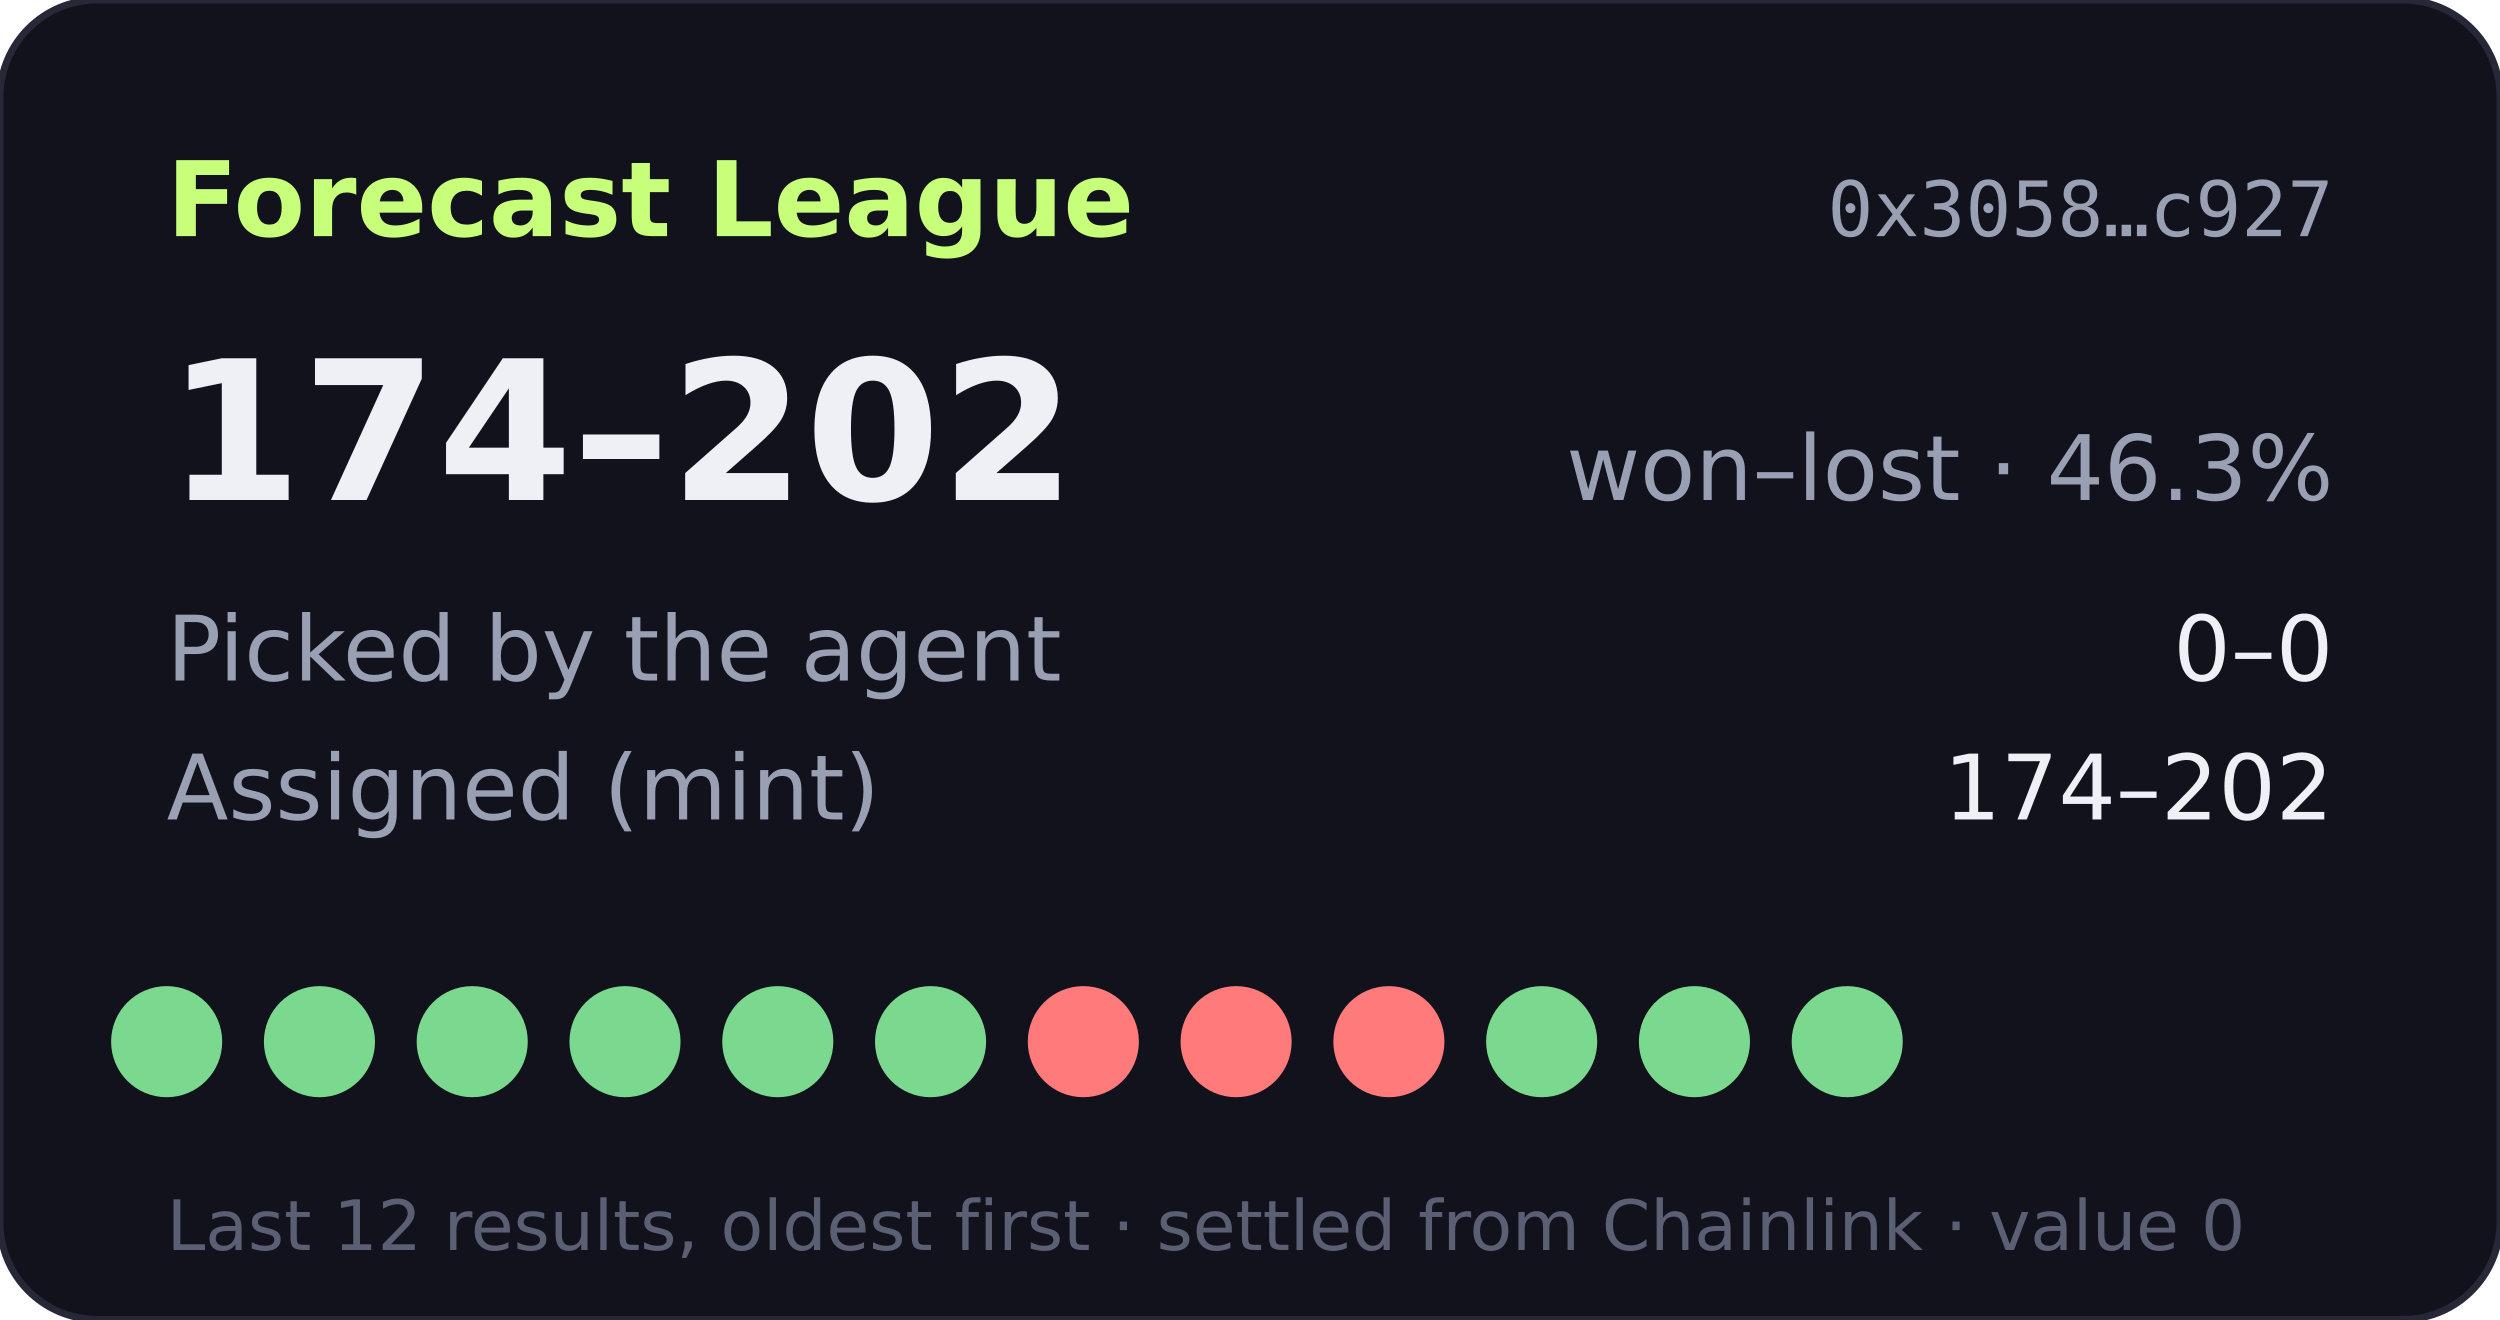
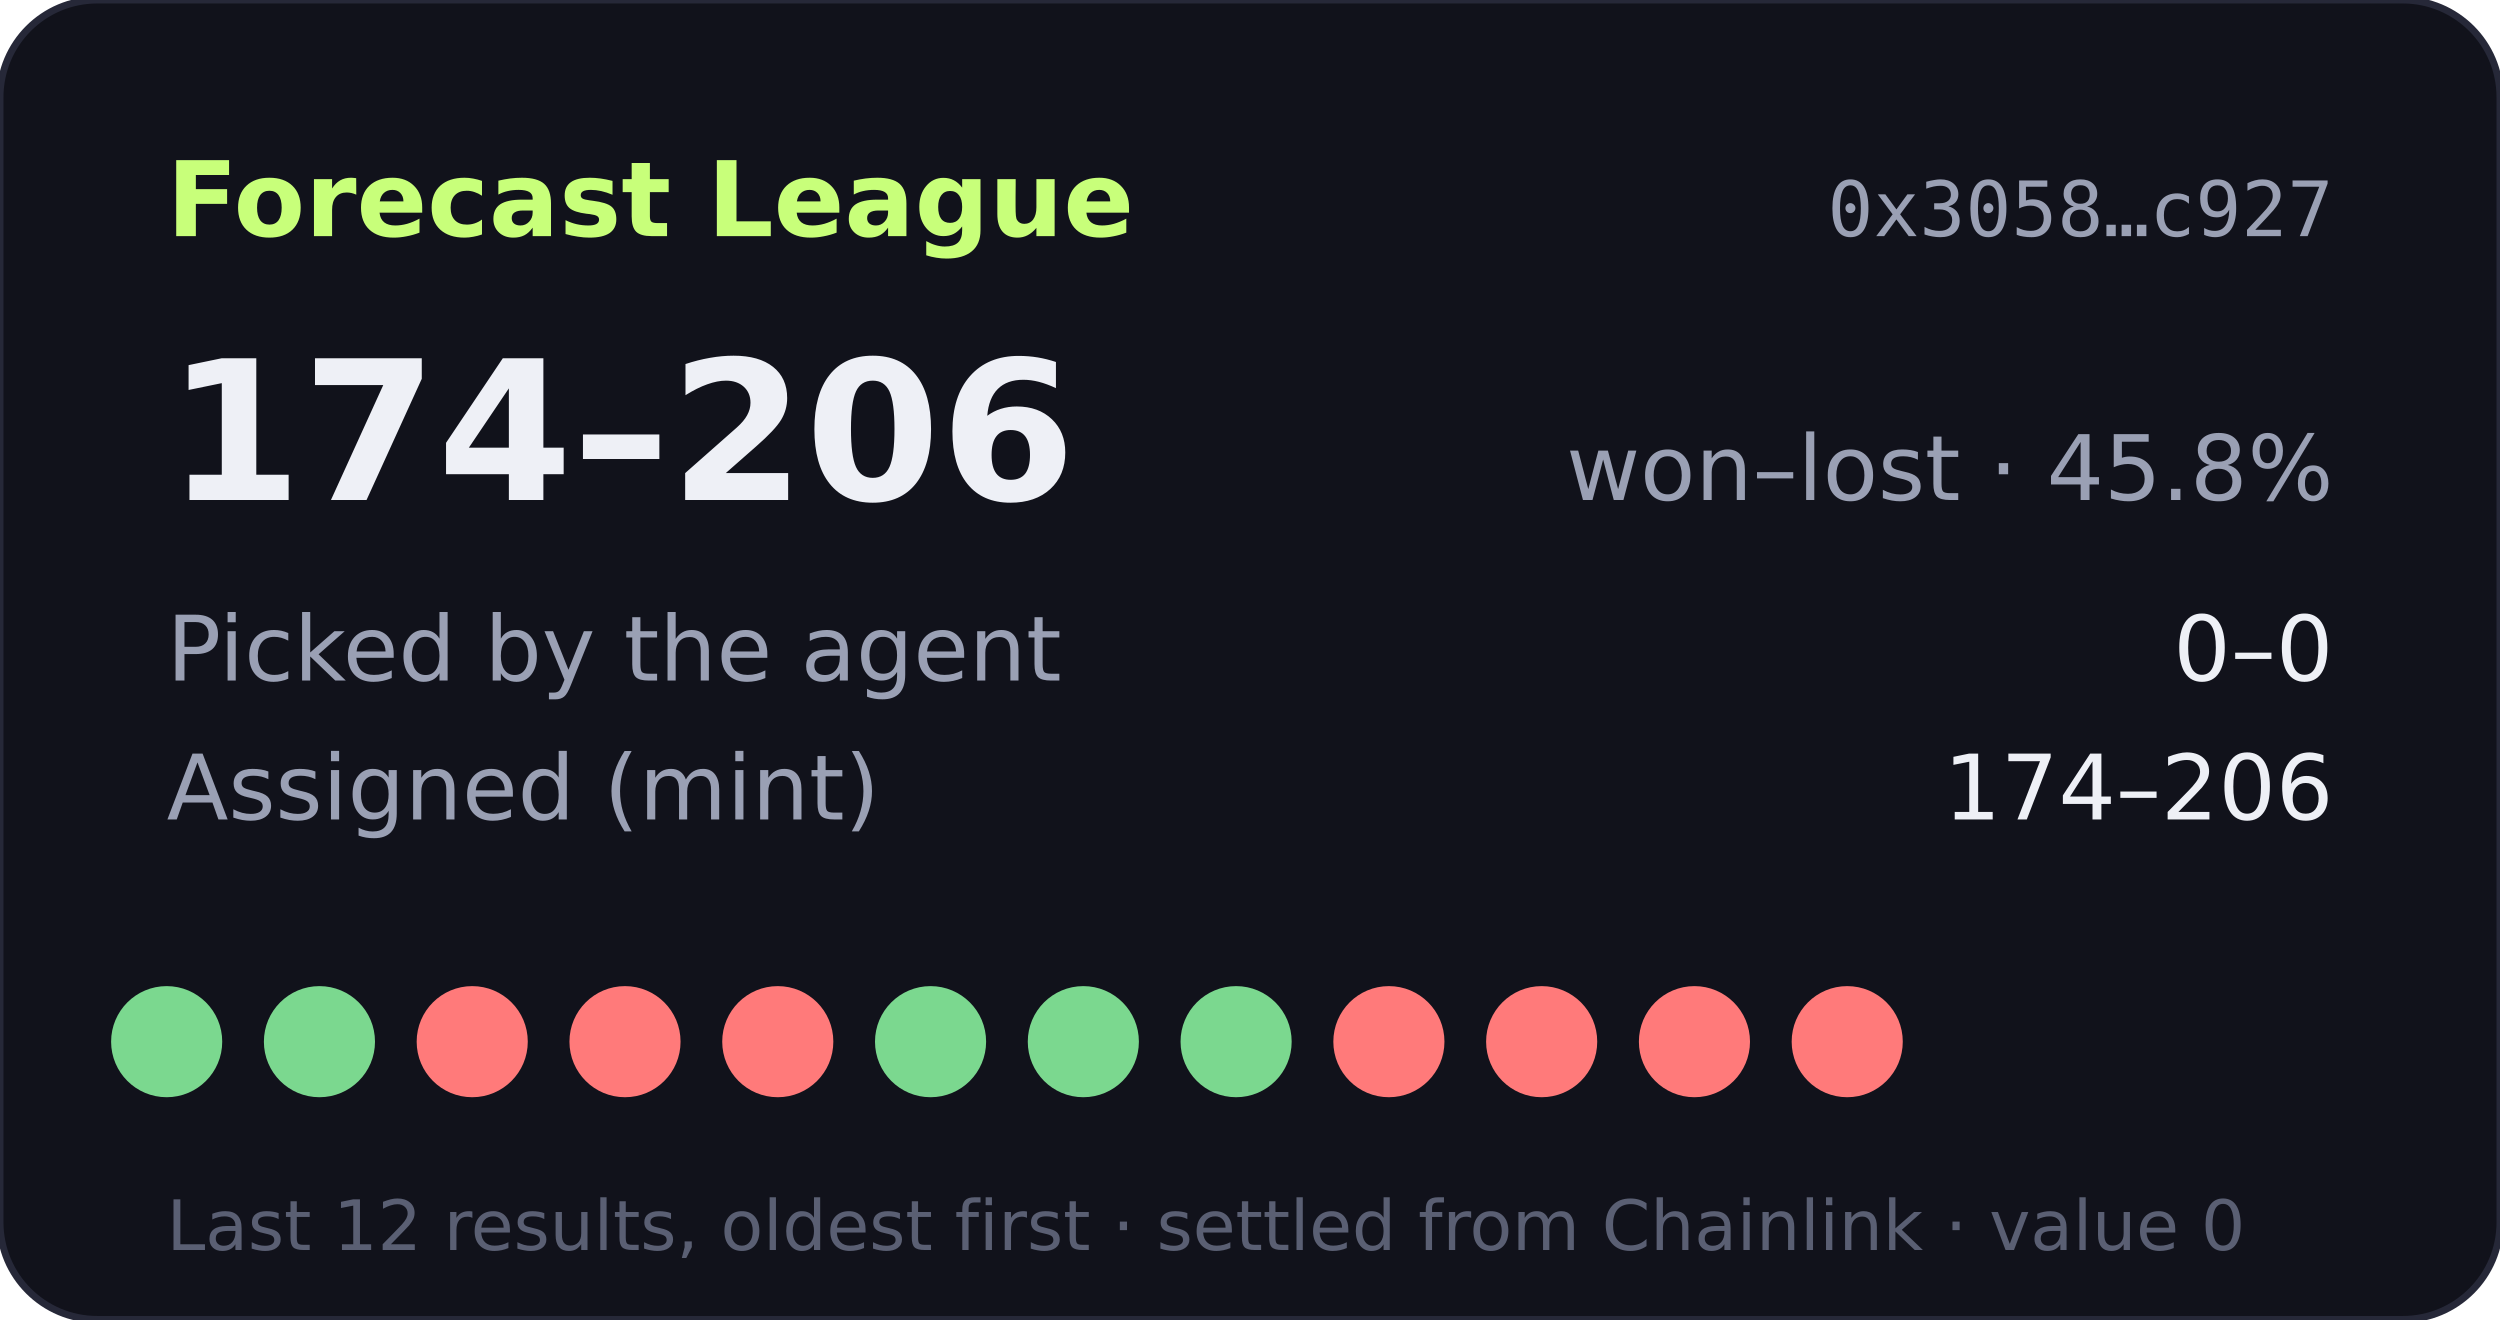
- <svg xmlns="http://www.w3.org/2000/svg" width="360" height="190" viewBox="0 0 360 190" role="img" aria-label="Forecast League record 174-202">
+ <svg xmlns="http://www.w3.org/2000/svg" width="360" height="190" viewBox="0 0 360 190" role="img" aria-label="Forecast League record 174-206">
  <rect width="360" height="190" rx="14" fill="#11121b" stroke="#262838" />
  <text x="24" y="34" fill="#c8ff7a" font-size="15" font-weight="700" font-family="Verdana,DejaVu Sans,sans-serif">Forecast League</text>
  <text x="336" y="34" fill="#9aa0b4" font-size="11" text-anchor="end" font-family="monospace">0x3058…c927</text>
  <g font-family="Verdana,DejaVu Sans,sans-serif">
-     <text x="24" y="72" fill="#eef0f6" font-size="28" font-weight="700">174–202</text>
-     <text x="336" y="72" fill="#9aa0b4" font-size="13" text-anchor="end">won–lost · 46.3%</text>
+     <text x="24" y="72" fill="#eef0f6" font-size="28" font-weight="700">174–206</text>
+     <text x="336" y="72" fill="#9aa0b4" font-size="13" text-anchor="end">won–lost · 45.8%</text>
    <text x="24" y="98" fill="#9aa0b4" font-size="13">Picked by the agent</text>
    <text x="336" y="98" fill="#eef0f6" font-size="13" text-anchor="end">0–0</text>
    <text x="24" y="118" fill="#9aa0b4" font-size="13">Assigned (mint)</text>
-     <text x="336" y="118" fill="#eef0f6" font-size="13" text-anchor="end">174–202</text>
+     <text x="336" y="118" fill="#eef0f6" font-size="13" text-anchor="end">174–206</text>
    <circle cx="24" cy="150" r="8" fill="#7bd88f" />
    <circle cx="46" cy="150" r="8" fill="#7bd88f" />
-     <circle cx="68" cy="150" r="8" fill="#7bd88f" />
-     <circle cx="90" cy="150" r="8" fill="#7bd88f" />
-     <circle cx="112" cy="150" r="8" fill="#7bd88f" />
+     <circle cx="68" cy="150" r="8" fill="#ff7a7a" />
+     <circle cx="90" cy="150" r="8" fill="#ff7a7a" />
+     <circle cx="112" cy="150" r="8" fill="#ff7a7a" />
    <circle cx="134" cy="150" r="8" fill="#7bd88f" />
-     <circle cx="156" cy="150" r="8" fill="#ff7a7a" />
-     <circle cx="178" cy="150" r="8" fill="#ff7a7a" />
+     <circle cx="156" cy="150" r="8" fill="#7bd88f" />
+     <circle cx="178" cy="150" r="8" fill="#7bd88f" />
    <circle cx="200" cy="150" r="8" fill="#ff7a7a" />
-     <circle cx="222" cy="150" r="8" fill="#7bd88f" />
-     <circle cx="244" cy="150" r="8" fill="#7bd88f" />
-     <circle cx="266" cy="150" r="8" fill="#7bd88f" />
+     <circle cx="222" cy="150" r="8" fill="#ff7a7a" />
+     <circle cx="244" cy="150" r="8" fill="#ff7a7a" />
+     <circle cx="266" cy="150" r="8" fill="#ff7a7a" />
    <text x="24" y="180" fill="#5a5f73" font-size="10">Last 12 results, oldest first · settled from Chainlink · value 0</text>
  </g>
</svg>
